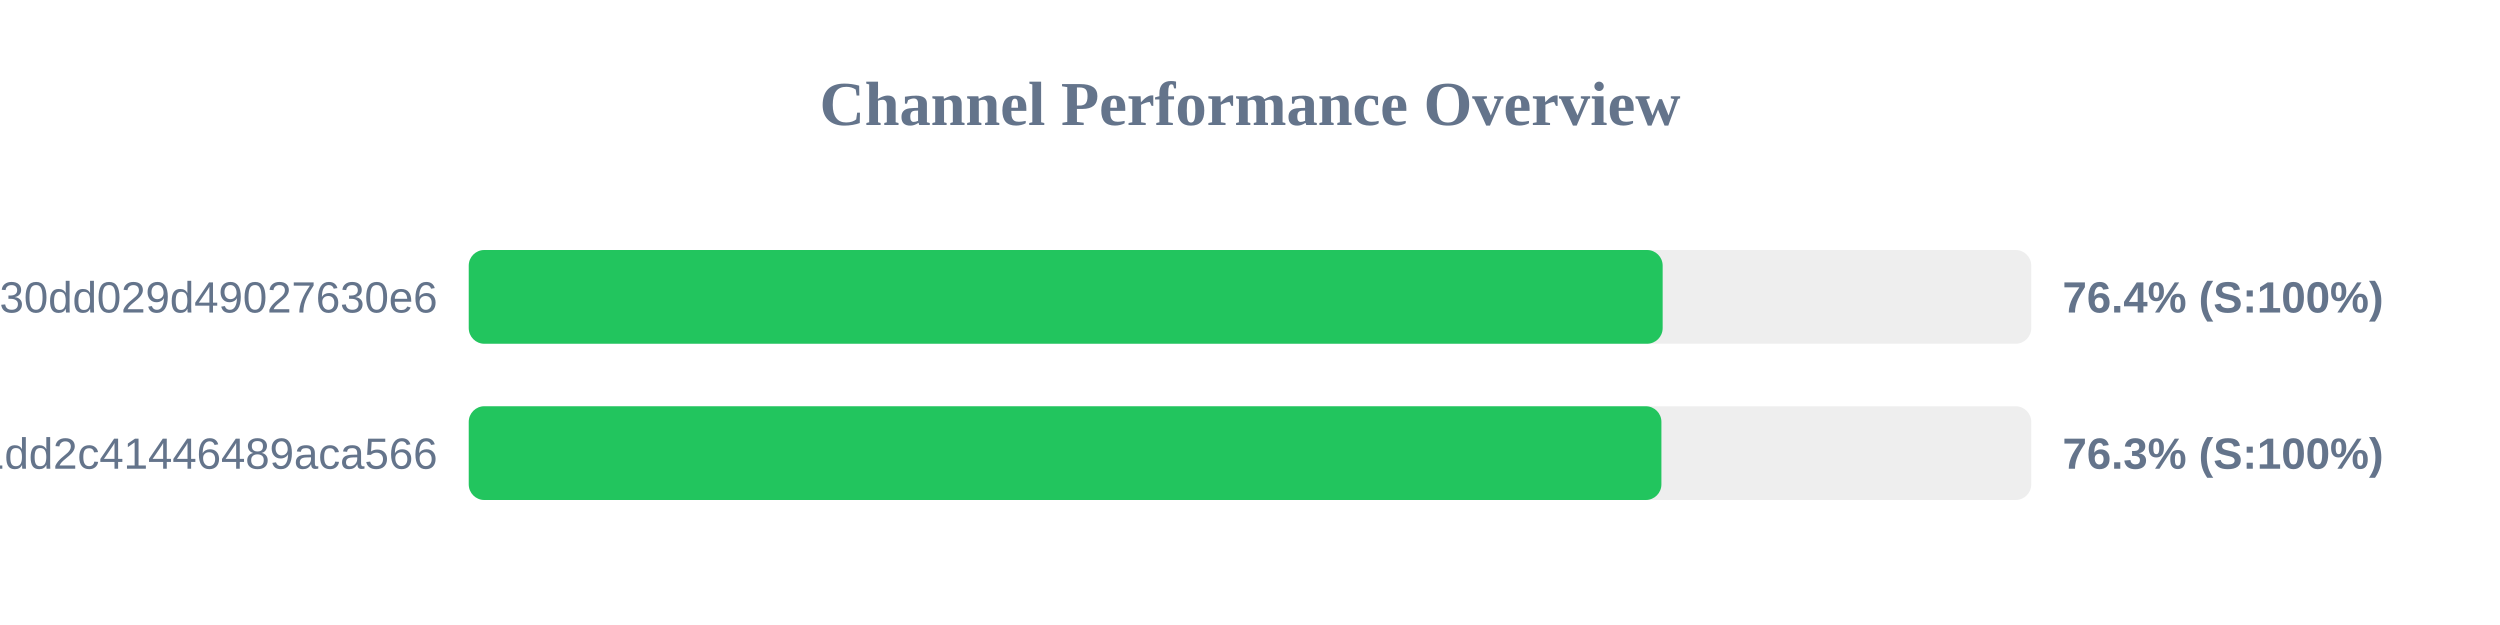
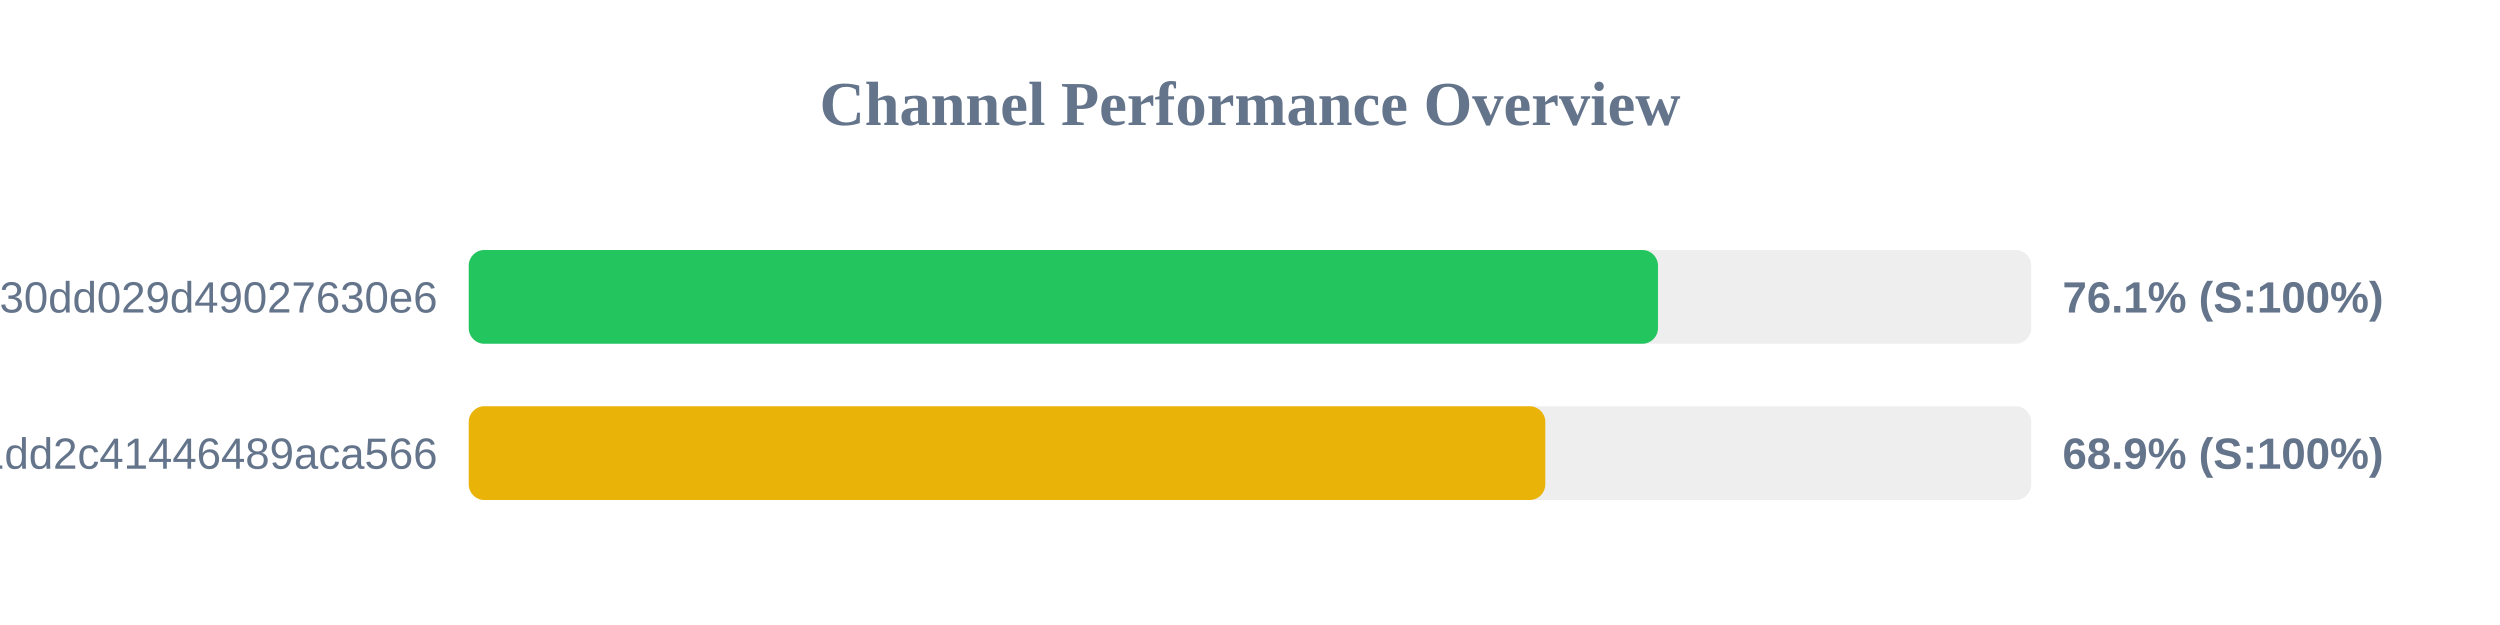
<svg xmlns="http://www.w3.org/2000/svg" width="800" height="200" version="1.1">
  <style>
        .row { font: 14px Arial; fill: #64748b; }
        .score { font: bold 14px Arial; fill: #64748b; }
    </style>
  <text x="400" y="40" text-anchor="middle" font-size="20px" font-weight="bold" fill="#64748b">Channel Performance Overview</text>
  <rect x="150" y="80" width="500" height="30" fill="#eee" rx="5" />
-   <rect x="150" y="80" width="382.05" height="30" fill="#22c55e" rx="5" />
+   <rect x="150" y="80" width="380.55" height="30" fill="#22c55e" rx="5" />
  <text x="140" y="100" text-anchor="end" class="row">subscribe?token=d984bede85ab3f30dd029d49027630e6</text>
-   <text x="660" y="100" text-anchor="start" class="score">76.4% (S:100%)</text>
+   <text x="660" y="100" text-anchor="start" class="score">76.1% (S:100%)</text>
  <rect x="150" y="130" width="500" height="30" fill="#eee" rx="5" />
-   <rect x="150" y="130" width="381.65" height="30" fill="#22c55e" rx="5" />
+   <rect x="150" y="130" width="344.5" height="30" fill="#eab308" rx="5" />
  <text x="140" y="150" text-anchor="end" class="row">838286f3e05dd1dd2c41446489aca566</text>
-   <text x="660" y="150" text-anchor="start" class="score">76.3% (S:100%)</text>
+   <text x="660" y="150" text-anchor="start" class="score">68.9% (S:100%)</text>
</svg>
